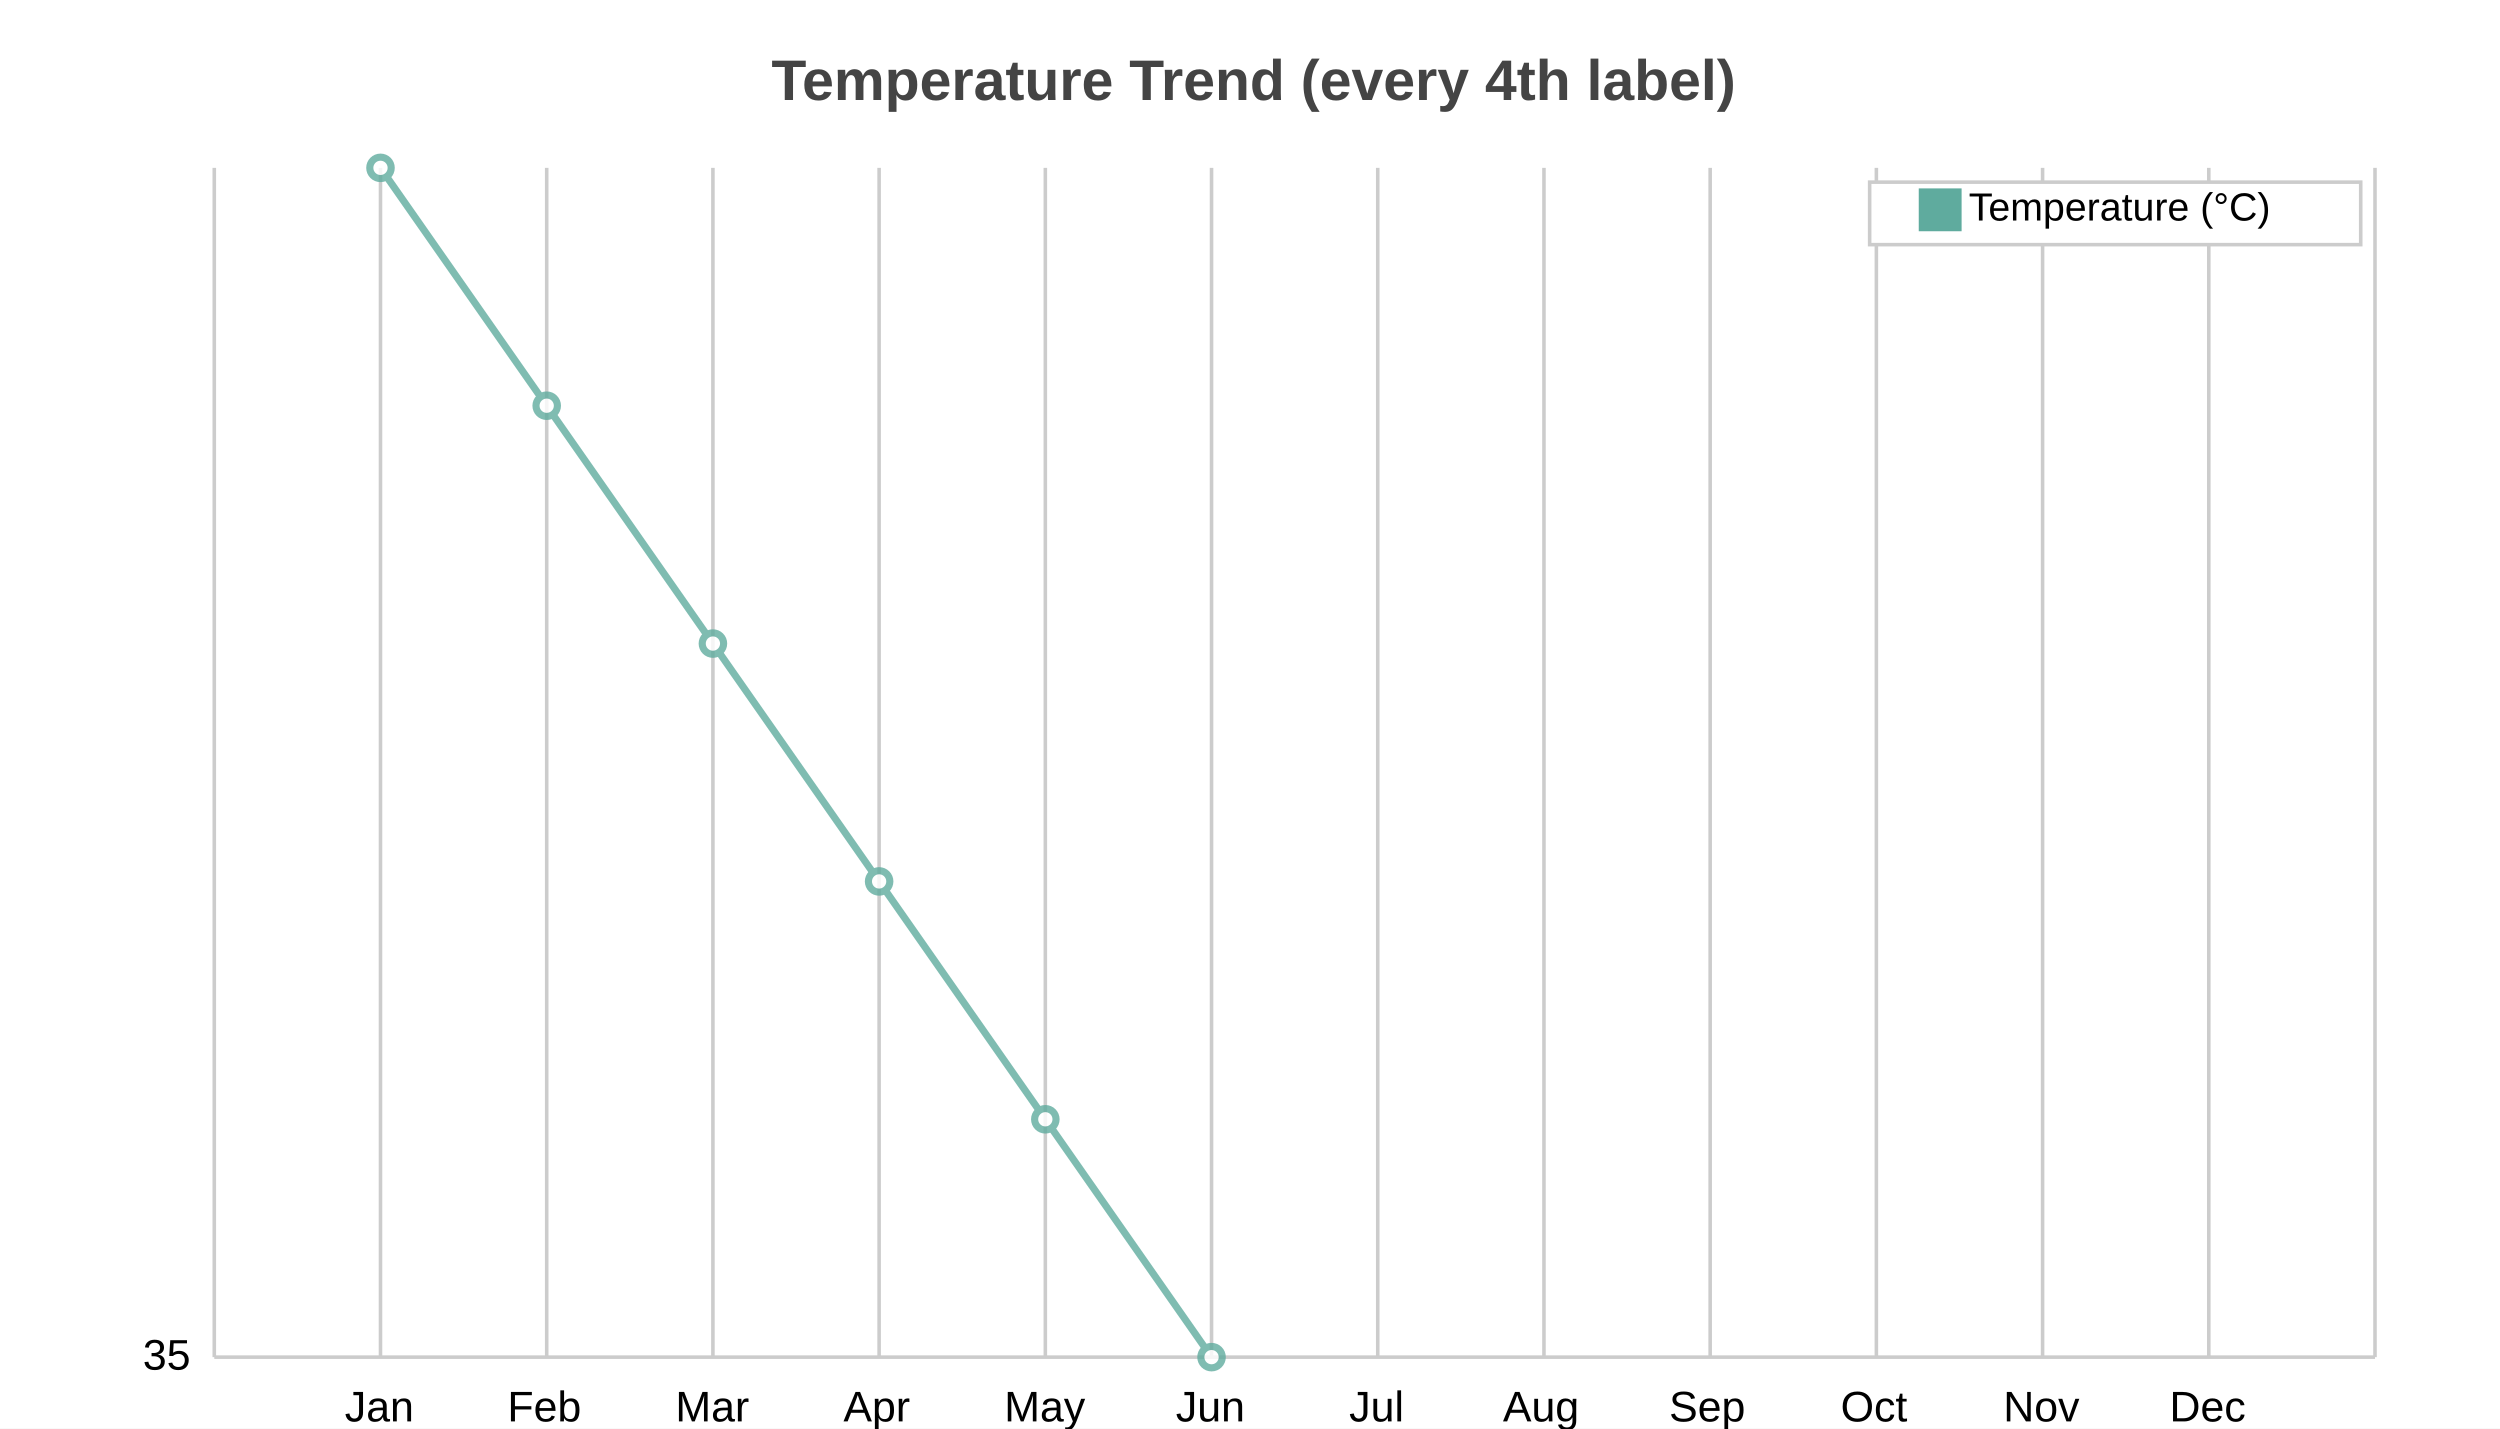
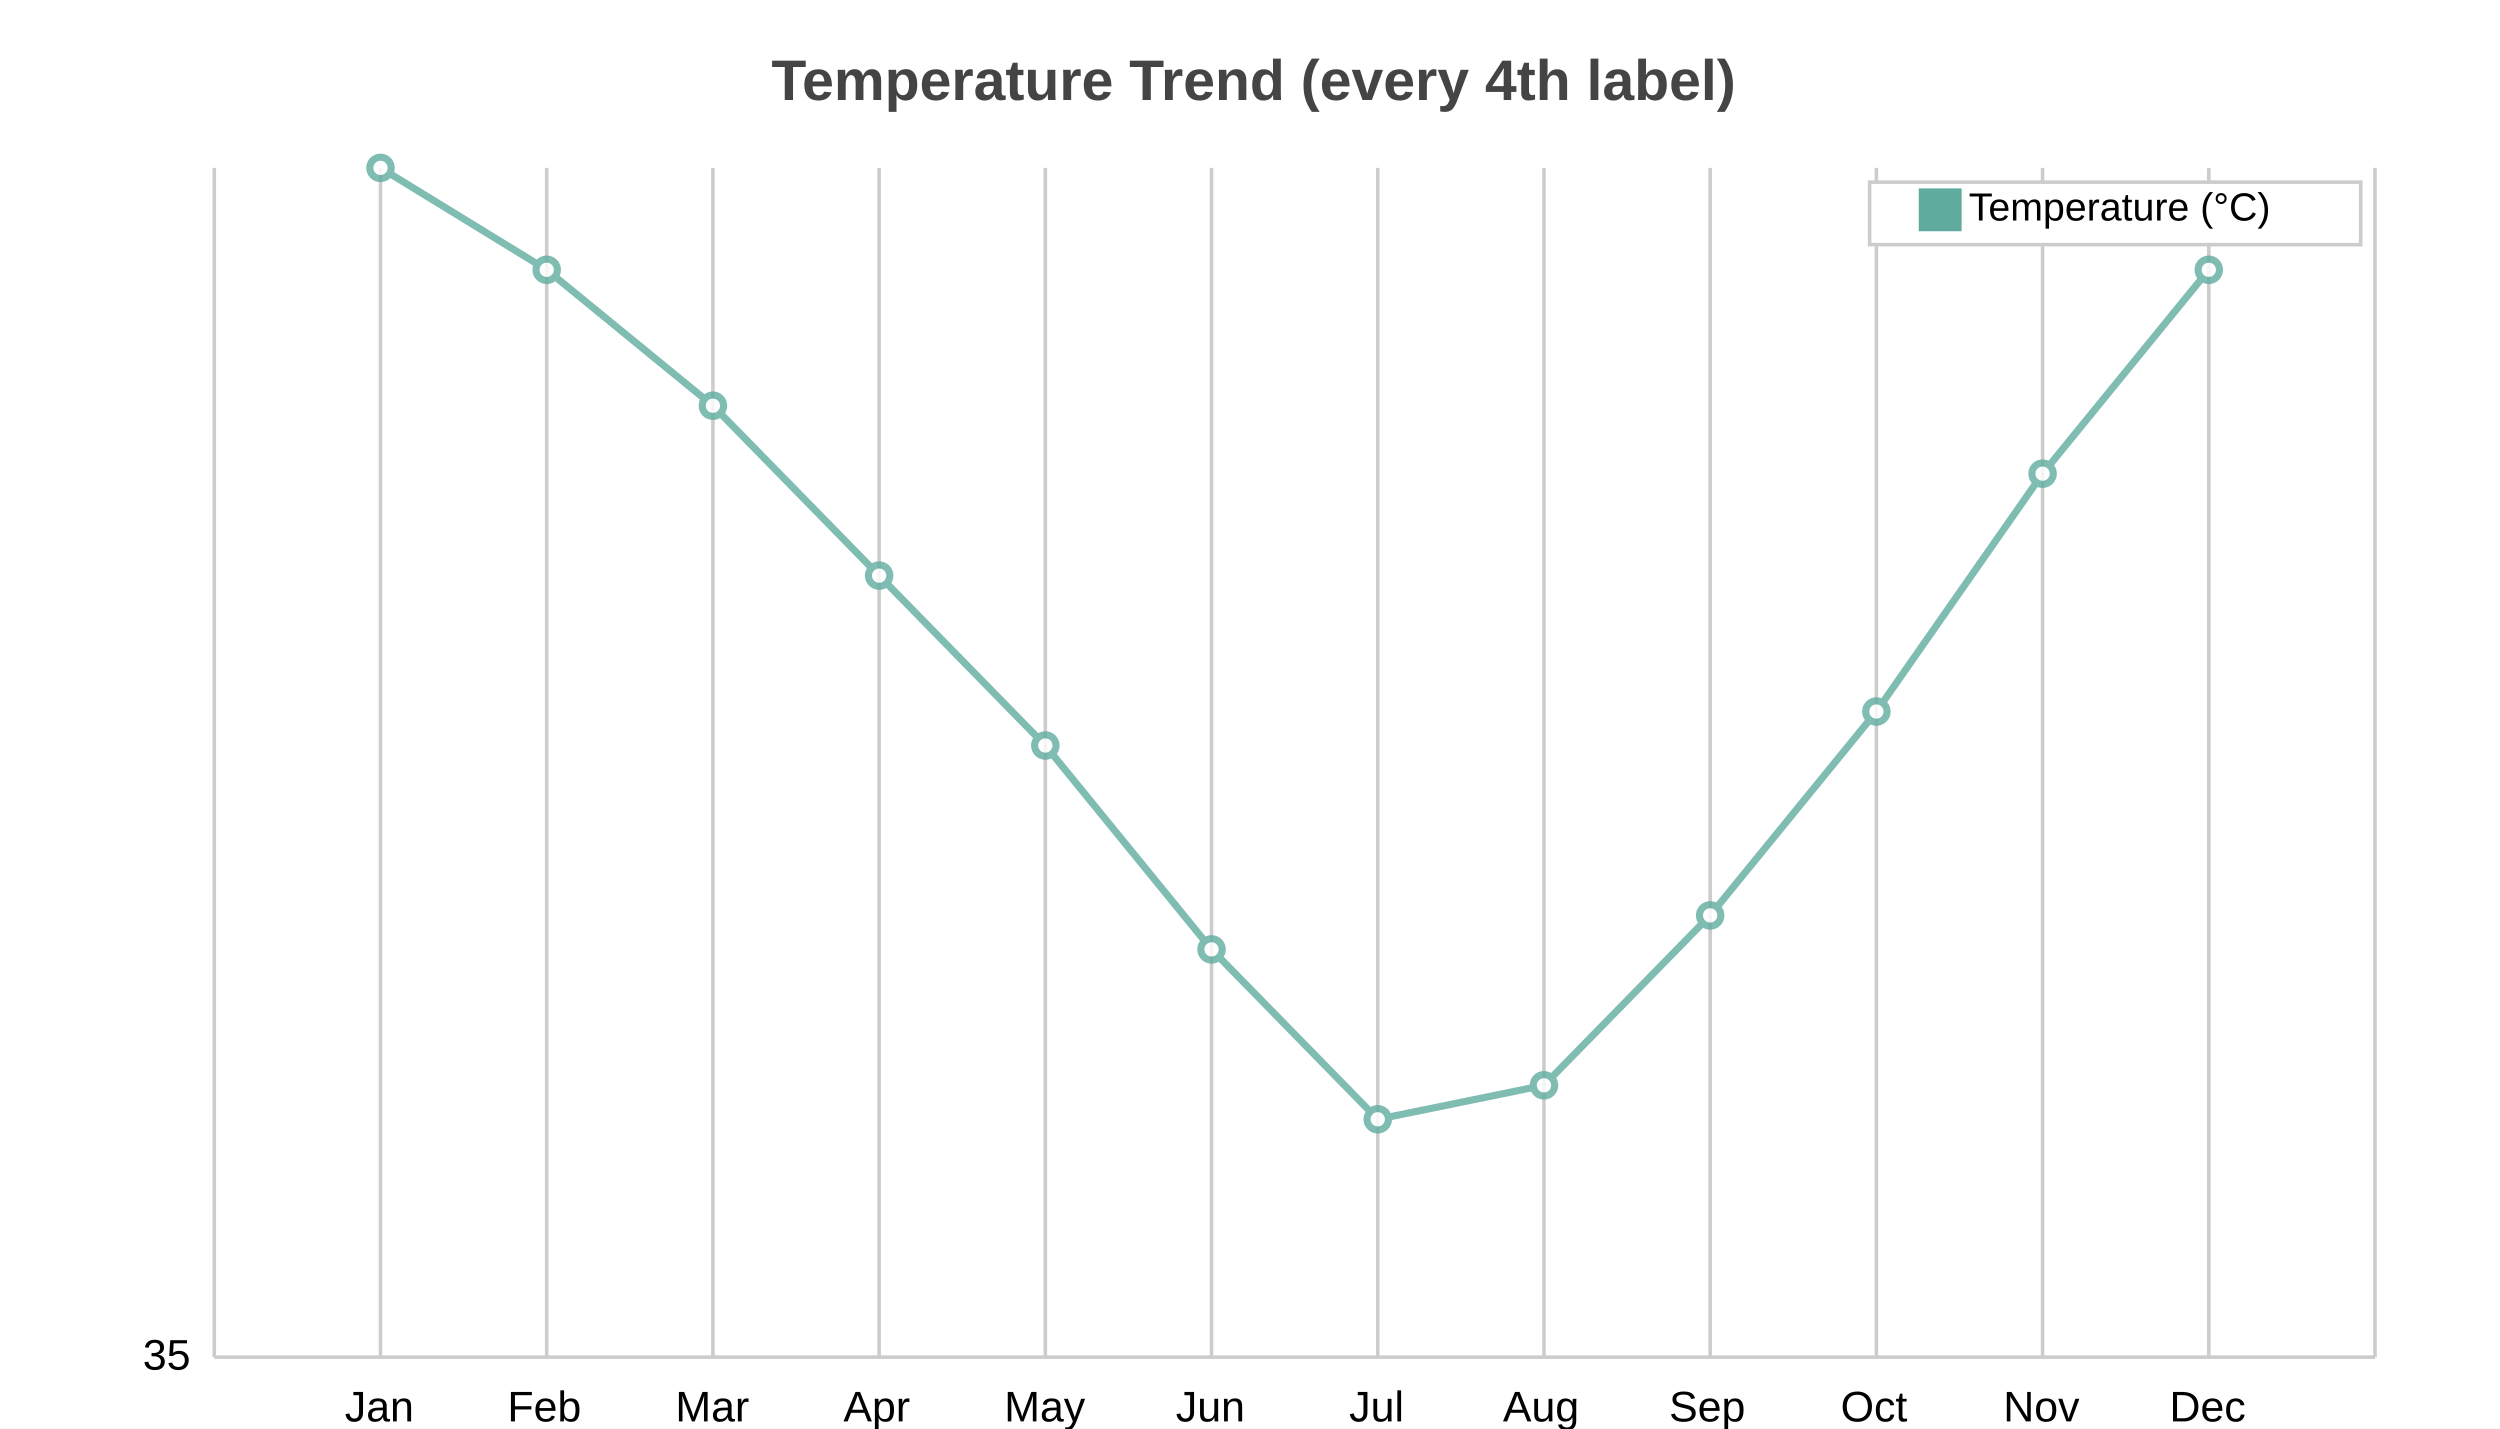
<svg xmlns="http://www.w3.org/2000/svg" width="700" height="400" viewBox="0 0 700 400">
  <path fill="white" d="M0 0 h700 v400 h-700 v-400Z" />
  <text transform="translate(-134.0, 18)" fill="#444444" font-family="Arial" font-weight="bold" font-size="16" x="350.0" y="10.0">Temperature Trend (every 4th label)</text>
  <g>
    <path stroke="#CCCCCC" stroke-dasharray="None" d="M0 333.0 h605.0" transform="translate(60.0, 47.0)" />
    <g font-size="12" font-family="Arial" transform="translate(54.0, 47.0)">
      <text x="0" y="333.0" transform="translate(-14, 3.5)">35</text>
    </g>
  </g>
  <g>
    <path stroke="#CCCCCC" stroke-dasharray="None" d="M0.0 0 v333.0 M46.538 0 v333.0 M93.077 0 v333.0 M139.615 0 v333.0 M186.154 0 v333.0 M232.692 0 v333.0 M279.231 0 v333.0 M325.769 0 v333.0 M372.308 0 v333.0 M418.846 0 v333.0 M465.385 0 v333.0 M511.923 0 v333.0 M558.462 0 v333.0 M605.0 0 v333.0" transform="translate(60.0, 47.0)" />
    <g font-size="12" font-family="Arial" transform="translate(60.0, 65.0)">
      <text x="0.0" y="333.0" transform="translate(-2.0, 0)"> </text>
      <text x="46.538" y="333.0" transform="translate(-10.0, 0)">Jan</text>
      <text x="93.077" y="333.0" transform="translate(-11.0, 0)">Feb</text>
      <text x="139.615" y="333.0" transform="translate(-10.5, 0)">Mar</text>
      <text x="186.154" y="333.0" transform="translate(-10.0, 0)">Apr</text>
      <text x="232.692" y="333.0" transform="translate(-11.5, 0)">May</text>
      <text x="279.231" y="333.0" transform="translate(-10.0, 0)">Jun</text>
      <text x="325.769" y="333.0" transform="translate(-8.0, 0)">Jul</text>
      <text x="372.308" y="333.0" transform="translate(-11.5, 0)">Aug</text>
      <text x="418.846" y="333.0" transform="translate(-11.5, 0)">Sep</text>
      <text x="465.385" y="333.0" transform="translate(-10.0, 0)">Oct</text>
      <text x="511.923" y="333.0" transform="translate(-11.0, 0)">Nov</text>
      <text x="558.462" y="333.0" transform="translate(-11.0, 0)">Dec</text>
      <text x="605.0" y="333.0" transform="translate(-2.0, 0)"> </text>
    </g>
  </g>
  <g opacity="0.8" transform="translate(-35.0, -20.0) rotate(180, 350.0, 200.0) scale(-1, 1) translate(-605.0, 0)">
    <g fill="white" stroke="#5fab9e" stroke-width="2">
-       <path d="M46.538 333.0 L93.077 266.4 L139.615 199.8 L186.154 133.2 L232.692 66.6 L279.231 0.0" fill="none" />
+       <path d="M46.538 333.0 L93.077 304.457 L139.615 266.4 L186.154 218.829 L232.692 171.257 L279.231 114.171 L325.769 66.6 L372.308 76.114 L418.846 123.686 L465.385 180.771 L511.923 247.371 L558.462 304.457" fill="none" />
      <circle cx="46.538" cy="333.0" r="3" />
-       <circle cx="93.077" cy="266.4" r="3" />
-       <circle cx="139.615" cy="199.8" r="3" />
-       <circle cx="186.154" cy="133.2" r="3" />
-       <circle cx="232.692" cy="66.6" r="3" />
-       <circle cx="279.231" cy="0.0" r="3" />
+       <circle cx="93.077" cy="304.457" r="3" />
+       <circle cx="139.615" cy="266.4" r="3" />
+       <circle cx="186.154" cy="218.829" r="3" />
+       <circle cx="232.692" cy="171.257" r="3" />
+       <circle cx="279.231" cy="114.171" r="3" />
+       <circle cx="325.769" cy="66.6" r="3" />
+       <circle cx="372.308" cy="76.114" r="3" />
+       <circle cx="418.846" cy="123.686" r="3" />
+       <circle cx="465.385" cy="180.771" r="3" />
+       <circle cx="511.923" cy="247.371" r="3" />
+       <circle cx="558.462" cy="304.457" r="3" />
    </g>
  </g>
  <g>
    <rect transform="translate(-13.75, -1.75)" x="537.25" y="52.75" width="137.5" height="17.5" fill="#ffffff" stroke="#CCCCCC" />
    <g transform="translate(0, 12)">
      <rect y="40.75" x="537.25" width="12" height="12" fill="#5fab9e" />
      <text y="49.75" x="551.25" font-size="11" font-family="Arial">Temperature (°C)</text>
    </g>
  </g>
</svg>
